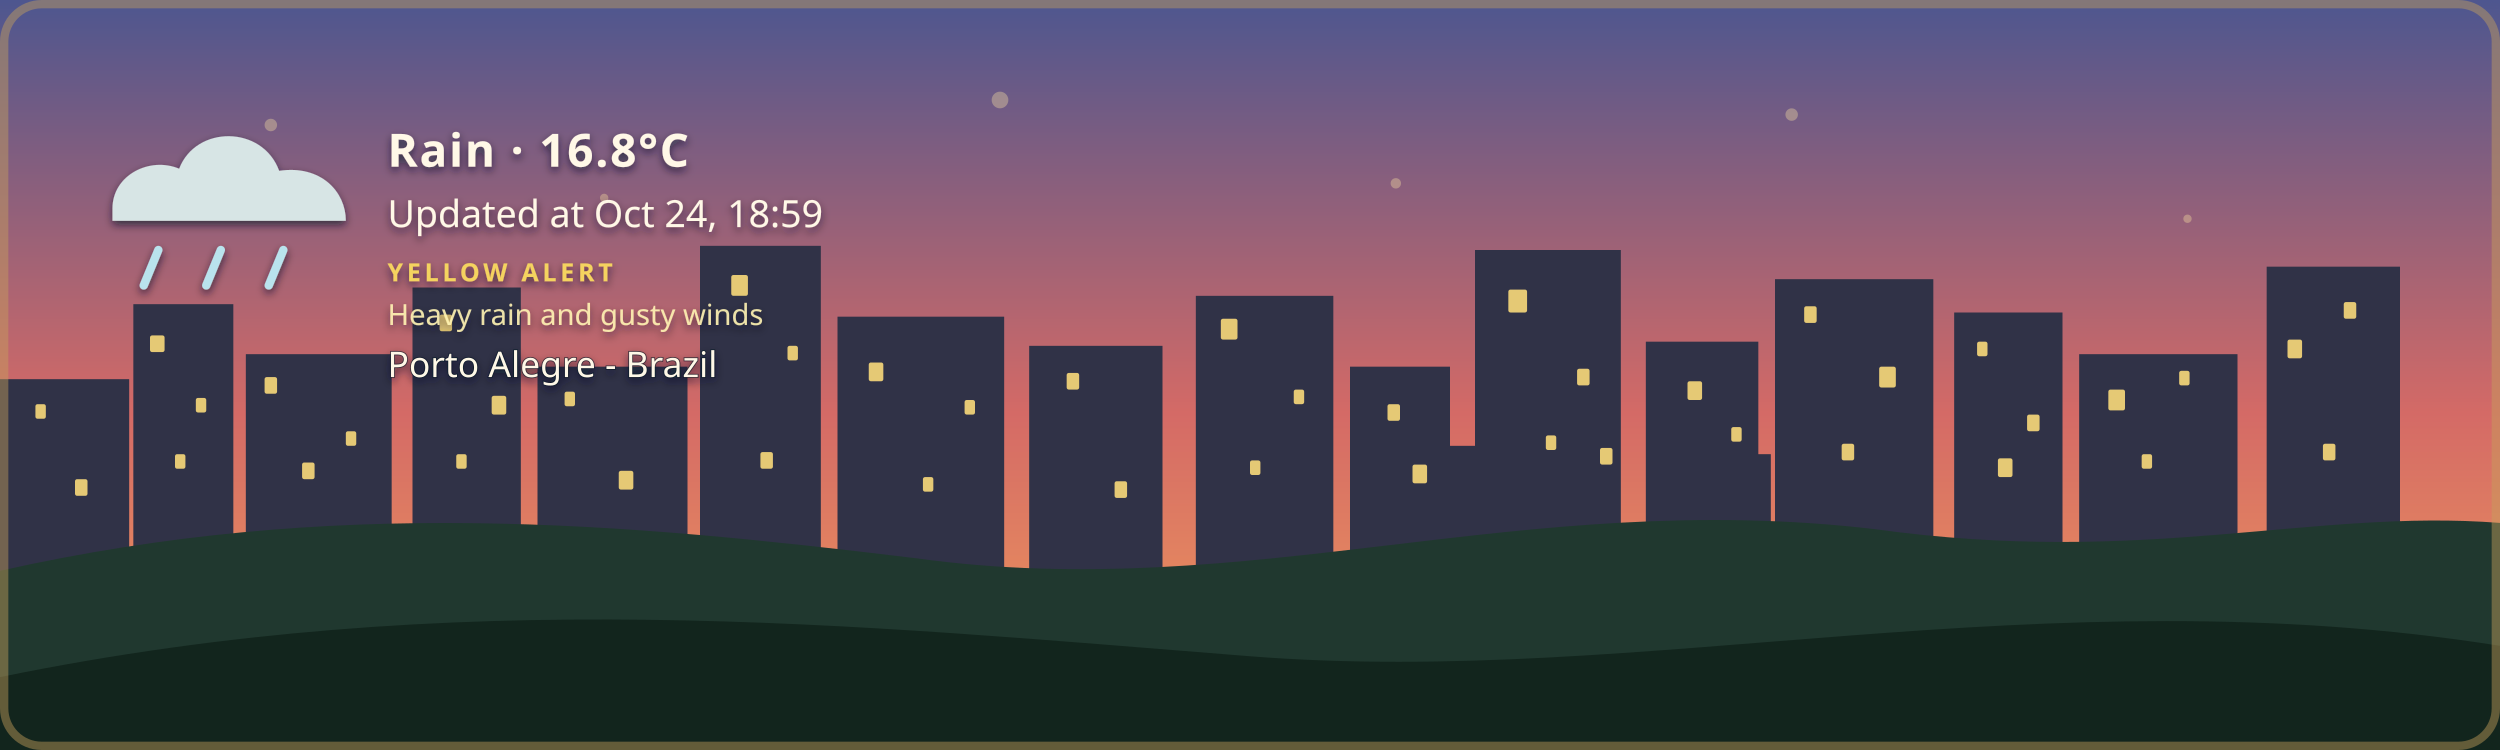
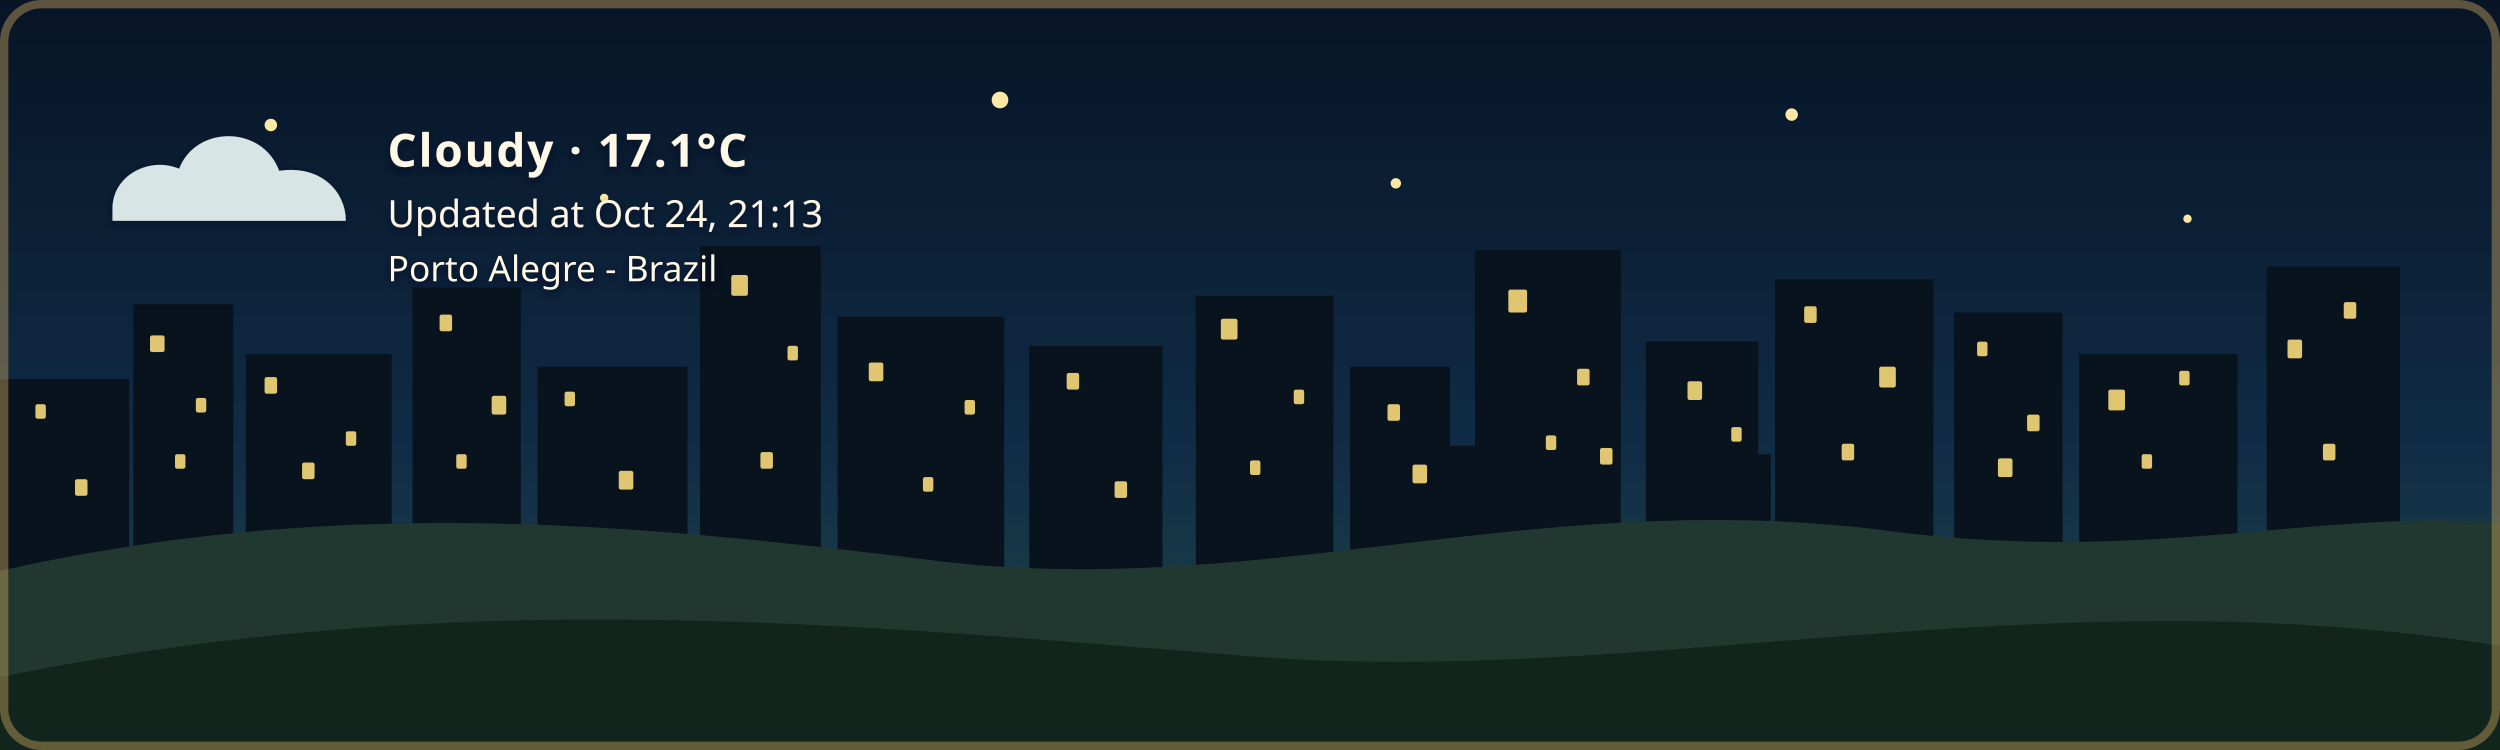
- <svg xmlns="http://www.w3.org/2000/svg" width="1200" height="360" viewBox="0 0 1200 360" role="img" aria-labelledby="title description" class="github-time-sunset weather-rain alert-yellow" data-temperature="16.8°C" lang="en-US">
+ <svg xmlns="http://www.w3.org/2000/svg" width="1200" height="360" viewBox="0 0 1200 360" role="img" aria-labelledby="title description" class="github-time-night weather-cloudy alert-none" data-temperature="17.1°C" lang="en-US">
  <defs>
    <linearGradient id="daySky" x1="0" y1="0" x2="0" y2="1">
      <stop offset="0%" stop-color="#87c9e8" />
      <stop offset="65%" stop-color="#f6d99a" />
      <stop offset="100%" stop-color="#f4b66e" />
    </linearGradient>
    <linearGradient id="sunsetSky" x1="0" y1="0" x2="0" y2="1">
      <stop offset="0%" stop-color="#4d568f" />
      <stop offset="55%" stop-color="#d46a66" />
      <stop offset="100%" stop-color="#f4a259" />
    </linearGradient>
    <linearGradient id="nightSky" x1="0" y1="0" x2="0" y2="1">
      <stop offset="0%" stop-color="#071426" />
      <stop offset="60%" stop-color="#102c46" />
      <stop offset="100%" stop-color="#244b4a" />
    </linearGradient>
    <linearGradient id="dawnSky" x1="0" y1="0" x2="0" y2="1">
      <stop offset="0%" stop-color="#766b9f" />
      <stop offset="55%" stop-color="#d7939b" />
      <stop offset="100%" stop-color="#f4c280" />
    </linearGradient>
    <radialGradient id="weatherSunFill" cx="35%" cy="30%" r="72%">
      <stop offset="0%" stop-color="#fff4b8" />
      <stop offset="58%" stop-color="#ffdc7a" />
      <stop offset="100%" stop-color="#f2b84f" />
    </radialGradient>
    <linearGradient id="weatherMoonFill" x1="0" y1="0" x2="1" y2="1">
      <stop offset="0%" stop-color="#fff4bd" />
      <stop offset="62%" stop-color="#ffe08a" />
      <stop offset="100%" stop-color="#e9b957" />
    </linearGradient>
    <filter id="weatherContentShadow" x="-20" y="-20" width="500" height="180" filterUnits="userSpaceOnUse">
      <feGaussianBlur in="SourceAlpha" stdDeviation="2" result="shadowBlur" />
      <feOffset in="shadowBlur" dx="0" dy="2" result="shadowOffset" />
      <feFlood flood-color="#071426" flood-opacity="0.65" result="shadowColor" />
      <feComposite in="shadowColor" in2="shadowOffset" operator="in" result="shadow" />
      <feMerge>
        <feMergeNode in="shadow" />
        <feMergeNode in="SourceGraphic" />
      </feMerge>
    </filter>
  </defs>
  <style>
    /* The sky state is updated by the GitHub Action based on local time. */

    .sky {
      animation: none !important;
    }

    .github-time-day .day-sky,
    .github-time-sunset .sunset-sky,
    .github-time-night .night-sky,
    .github-time-dawn .dawn-sky {
      opacity: 1;
    }

    .github-time-day .sunset-sky,
    .github-time-day .night-sky,
    .github-time-day .dawn-sky,
    .github-time-sunset .day-sky,
    .github-time-sunset .night-sky,
    .github-time-sunset .dawn-sky,
    .github-time-night .day-sky,
    .github-time-night .sunset-sky,
    .github-time-night .dawn-sky,
    .github-time-dawn .day-sky,
    .github-time-dawn .sunset-sky,
    .github-time-dawn .night-sky {
      opacity: 0;
    }

    .github-time-day .day-sky,
    .github-time-sunset .sunset-sky,
    .github-time-night .night-sky,
    .github-time-dawn .dawn-sky {
      animation: sky-fade-in 2.5s ease both !important;
    }

    .weather-effect {
      display: none;
    }

    .github-time-night.weather-clear .weather-moon,
    .github-time-day.weather-clear .weather-sun,
    .github-time-sunset.weather-clear .weather-sun,
    .github-time-dawn.weather-clear .weather-sun,
    .weather-cloudy .weather-cloud,
    .weather-rain .weather-cloud,
    .weather-rain .weather-rainfall,
    .weather-wind-rain .weather-cloud,
    .weather-wind-rain .weather-wind,
    .weather-wind-rain .weather-wind-rainfall,
    .weather-storm .weather-cloud,
    .weather-storm .weather-rainfall,
    .weather-storm .weather-lightning,
    .weather-snow .weather-cloud,
    .weather-snow .weather-snowfall {
      display: block;
    }

    .weather-sun {
      transform-box: fill-box;
      transform-origin: center;
      animation: weather-pulse 4s ease-in-out infinite;
    }

    .weather-moon {
      animation: moon-glow 4s ease-in-out infinite;
    }

    .weather-cloud path {
      animation: cloud-drift 8s ease-in-out infinite alternate;
    }

    .weather-rainfall path {
      animation: rain-fall 1.4s linear infinite;
    }

    .weather-rainfall path:nth-child(2) {
      animation-delay: 0.35s;
    }

    .weather-rainfall path:nth-child(3) {
      animation-delay: 0.7s;
    }

    .weather-wind-rainfall path {
      animation: wind-rain-fall 1.15s linear infinite;
    }

    .weather-wind-rainfall path:nth-child(2) {
      animation-delay: 0.3s;
    }

    .weather-wind-rainfall path:nth-child(3) {
      animation-delay: 0.6s;
    }

    .weather-wind path {
      animation: wind-sweep 1.8s ease-in-out infinite;
    }

    .weather-wind path:nth-child(2) {
      animation-delay: 0.45s;
    }

    .weather-snowfall circle {
      animation: snow-fall 3s ease-in-out infinite;
    }

    .weather-snowfall circle:nth-child(2) {
      animation-delay: 1s;
    }

    .weather-snowfall circle:nth-child(3) {
      animation-delay: 2s;
    }

    .weather-lightning {
      animation: lightning-flash 4s ease-in-out infinite;
    }

    svg.github-time-day .city-back,
    svg.github-time-day .city-mid {
      fill: #36545a;
    }

    svg.github-time-sunset .city-back,
    svg.github-time-sunset .city-mid {
      fill: #303247;
    }

    svg.github-time-night .city-back,
    svg.github-time-night .city-mid {
      fill: #08131d;
    }

    svg.github-time-dawn .city-back,
    svg.github-time-dawn .city-mid {
      fill: #404158;
    }

    .city-window {
      opacity: 0;
      fill: #f8d97a;
    }

    svg.github-time-night .city-window,
    svg.github-time-dawn .city-window,
    svg.github-time-sunset .city-window {
      opacity: 0.9;
    }

    .city-window rect {
      animation: city-window-toggle-a 20s steps(1, end) infinite;
    }

    .city-window rect:nth-child(3n) {
      animation-name: city-window-toggle-b;
      animation-delay: -4s;
    }

    .city-window rect:nth-child(4n) {
      animation-name: city-window-toggle-c;
      animation-delay: -9s;
    }

    .city-window rect:nth-child(5n) {
      animation-name: city-window-toggle-d;
      animation-delay: -13s;
    }

    .city-window rect:nth-child(7n) {
      animation-name: city-window-toggle-e;
      animation-delay: -17s;
    }

    #weather-alert-level,
    #weather-alert-detail {
      display: none;
    }

    svg.alert-yellow #weather-alert-level,
    svg.alert-yellow #weather-alert-detail,
    svg.alert-orange #weather-alert-level,
    svg.alert-orange #weather-alert-detail,
    svg.alert-red #weather-alert-level,
    svg.alert-red #weather-alert-detail {
      display: block;
    }

    svg.alert-yellow #weather-alert-level {
      fill: #f4d35e;
    }

    svg.alert-yellow #weather-alert-detail {
      fill: #fff3b3;
    }

    svg.alert-orange #weather-alert-level {
      fill: #f9a74f;
    }

    svg.alert-orange #weather-alert-detail {
      fill: #ffd0a0;
    }

    svg.alert-red #weather-alert-level {
      fill: #ff675c;
    }

    svg.alert-red #weather-alert-detail {
      fill: #ffc2bf;
    }

    #weather-description,
    #weather-time,
    #weather-alert-level,
    #weather-alert-detail,
    #weather-location {
      animation: info-fade-in 1.5s ease both;
      font-family: sans-serif;
    }

    #weather-description {
      letter-spacing: 0.04em;
    }

    @keyframes sky-fade-in {
      from {
        opacity: 0;
      }

      to {
        opacity: 1;
      }
    }

    @keyframes info-fade-in {
      from {
        opacity: 0;
        transform: translateY(6px);
      }

      to {
        opacity: 1;
        transform: translateY(0);
      }
    }

    @keyframes weather-pulse {
      0%,
      100% {
        opacity: 0.85;
        transform: scale(0.96);
      }

      50% {
        opacity: 1;
        transform: scale(1.04);
      }
    }

    @keyframes moon-glow {
      0%,
      100% {
        opacity: 0.8;
      }

      50% {
        opacity: 1;
      }
    }

    @keyframes cloud-drift {
      from {
        transform: translateX(-5px);
      }

      to {
        transform: translateX(8px);
      }
    }

    @keyframes rain-fall {
      0% {
        opacity: 0;
        transform: translateY(-7px);
      }

      25%,
      75% {
        opacity: 1;
      }

      100% {
        opacity: 0;
        transform: translateY(10px);
      }
    }

    @keyframes wind-rain-fall {
      0% {
        opacity: 0;
        transform: translate(-6px, -5px);
      }

      25%,
      75% {
        opacity: 1;
      }

      100% {
        opacity: 0;
        transform: translate(8px, 10px);
      }
    }

    @keyframes wind-sweep {
      0%,
      100% {
        opacity: 0.3;
        transform: translateX(-7px);
      }

      50% {
        opacity: 1;
        transform: translateX(6px);
      }
    }

    @keyframes snow-fall {
      0%,
      100% {
        opacity: 0.35;
        transform: translateY(-5px);
      }

      50% {
        opacity: 1;
        transform: translate(5px, 8px);
      }
    }

    @keyframes lightning-flash {
      0%,
      88%,
      100% {
        opacity: 0;
      }

      90%,
      93% {
        opacity: 1;
      }
    }

    @keyframes city-window-toggle-a {
      0%,
      19%,
      61%,
      100% {
        opacity: 1;
      }

      20%,
      60% {
        opacity: 0;
      }
    }

    @keyframes city-window-toggle-b {
      0%,
      34%,
      76%,
      100% {
        opacity: 0;
      }

      35%,
      75% {
        opacity: 1;
      }
    }

    @keyframes city-window-toggle-c {
      0%,
      24%,
      46%,
      100% {
        opacity: 1;
      }

      25%,
      45% {
        opacity: 0;
      }
    }

    @keyframes city-window-toggle-d {
      0%,
      49%,
      86%,
      100% {
        opacity: 1;
      }

      50%,
      85% {
        opacity: 0;
      }
    }

    @keyframes city-window-toggle-e {
      0%,
      14%,
      56%,
      100% {
        opacity: 0;
      }

      15%,
      55% {
        opacity: 1;
      }
    }

    .stars {
      opacity: 0;
    }

    .github-time-sunset .stars,
    .github-time-dawn .stars {
      opacity: 0.35;
    }

    .github-time-night .stars {
      opacity: 1;
    }

    .star {
      animation: twinkle 2.5s ease-in-out infinite;
      transform-box: fill-box;
      transform-origin: center;
    }

    .star:nth-child(2) {
      animation-delay: 0.5s;
    }

    .star:nth-child(3) {
      animation-delay: 1s;
    }

    .star:nth-child(4) {
      animation-delay: 1.5s;
    }

    @keyframes twinkle {
      0%,
      100% {
        opacity: 0.25;
        transform: scale(0.8);
      }

      50% {
        opacity: 1;
        transform: scale(1.25);
      }
    }

    /*
     * Disable animations when the visitor has requested reduced motion.
     */
    @media (prefers-reduced-motion: reduce) {
      .sky,
      .stars,
      .star,
      .weather-sun,
      .weather-moon,
      .weather-cloud path,
      .weather-rainfall path,
      .weather-wind-rainfall path,
      .weather-wind path,
      .weather-snowfall circle,
      .weather-lightning,
      .city-window rect,
      #weather-description,
      #weather-time,
      #weather-alert-level,
      #weather-alert-detail,
      #weather-location {
        animation: none !important;
      }
    }
  </style>
  <g id="skies">
    <rect class="sky day-sky" width="1200" height="360" fill="url(#daySky)" />
    <rect class="sky sunset-sky" width="1200" height="360" fill="url(#sunsetSky)" />
    <rect class="sky night-sky" width="1200" height="360" fill="url(#nightSky)" />
    <rect class="sky dawn-sky" width="1200" height="360" fill="url(#dawnSky)" />
  </g>
  <g class="stars" fill="#ffe8a3">
    <circle class="star" cx="130" cy="60" r="3" />
    <circle class="star" cx="290" cy="95" r="2" />
    <circle class="star" cx="480" cy="48" r="4" />
    <circle class="star" cx="670" cy="88" r="2.5" />
    <circle class="star" cx="860" cy="55" r="3" />
    <circle class="star" cx="1050" cy="105" r="2" />
  </g>
  <g class="city-shape">
    <g class="city-back">
      <rect x="0" y="182" width="62" height="94" />
      <rect x="64" y="146" width="48" height="130" />
      <rect x="118" y="170" width="70" height="106" />
      <rect x="198" y="138" width="52" height="138" />
      <rect x="258" y="176" width="72" height="100" />
      <rect x="336" y="118" width="58" height="158" />
      <rect x="402" y="152" width="80" height="124" />
      <rect x="494" y="166" width="64" height="110" />
      <rect x="574" y="142" width="66" height="134" />
      <rect x="648" y="176" width="48" height="100" />
      <rect x="708" y="120" width="70" height="156" />
      <rect x="790" y="164" width="54" height="112" />
      <rect x="852" y="134" width="76" height="142" />
      <rect x="938" y="150" width="52" height="126" />
      <rect x="998" y="170" width="76" height="106" />
      <rect x="1088" y="128" width="64" height="148" />
    </g>
    <g class="city-mid">
      <rect x="24" y="226" width="28" height="50" />
      <rect x="88" y="210" width="18" height="66" />
      <rect x="148" y="218" width="22" height="58" />
      <rect x="214" y="206" width="22" height="70" />
      <rect x="282" y="210" width="18" height="66" />
      <rect x="362" y="206" width="22" height="70" />
      <rect x="430" y="220" width="18" height="56" />
      <rect x="528" y="220" width="20" height="56" />
      <rect x="606" y="214" width="22" height="62" />
      <rect x="690" y="214" width="18" height="62" />
      <rect x="754" y="208" width="18" height="68" />
      <rect x="830" y="218" width="20" height="58" />
      <rect x="892" y="214" width="18" height="62" />
      <rect x="960" y="224" width="18" height="52" />
      <rect x="1018" y="218" width="22" height="58" />
      <rect x="1108" y="210" width="18" height="66" />
    </g>
    <g class="city-window">
      <rect x="17" y="194" width="5" height="7" rx="1" />
      <rect x="36" y="230" width="6" height="8" rx="1" />
      <rect x="72" y="161" width="7" height="8" rx="1" />
      <rect x="84" y="218" width="5" height="7" rx="1" />
      <rect x="94" y="191" width="5" height="7" rx="1" />
      <rect x="127" y="181" width="6" height="8" rx="1" />
      <rect x="145" y="222" width="6" height="8" rx="1" />
      <rect x="166" y="207" width="5" height="7" rx="1" />
      <rect x="211" y="151" width="6" height="8" rx="1" />
      <rect x="219" y="218" width="5" height="7" rx="1" />
      <rect x="236" y="190" width="7" height="9" rx="1" />
      <rect x="271" y="188" width="5" height="7" rx="1" />
      <rect x="297" y="226" width="7" height="9" rx="1" />
      <rect x="351" y="132" width="8" height="10" rx="1" />
      <rect x="365" y="217" width="6" height="8" rx="1" />
      <rect x="378" y="166" width="5" height="7" rx="1" />
      <rect x="417" y="174" width="7" height="9" rx="1" />
      <rect x="443" y="229" width="5" height="7" rx="1" />
      <rect x="463" y="192" width="5" height="7" rx="1" />
      <rect x="512" y="179" width="6" height="8" rx="1" />
      <rect x="535" y="231" width="6" height="8" rx="1" />
      <rect x="586" y="153" width="8" height="10" rx="1" />
      <rect x="600" y="221" width="5" height="7" rx="1" />
      <rect x="621" y="187" width="5" height="7" rx="1" />
      <rect x="666" y="194" width="6" height="8" rx="1" />
      <rect x="678" y="223" width="7" height="9" rx="1" />
      <rect x="724" y="139" width="9" height="11" rx="1" />
      <rect x="742" y="209" width="5" height="7" rx="1" />
      <rect x="757" y="177" width="6" height="8" rx="1" />
      <rect x="768" y="215" width="6" height="8" rx="1" />
      <rect x="810" y="183" width="7" height="9" rx="1" />
      <rect x="831" y="205" width="5" height="7" rx="1" />
      <rect x="866" y="147" width="6" height="8" rx="1" />
      <rect x="884" y="213" width="6" height="8" rx="1" />
      <rect x="902" y="176" width="8" height="10" rx="1" />
      <rect x="949" y="164" width="5" height="7" rx="1" />
      <rect x="959" y="220" width="7" height="9" rx="1" />
      <rect x="973" y="199" width="6" height="8" rx="1" />
      <rect x="1012" y="187" width="8" height="10" rx="1" />
      <rect x="1028" y="218" width="5" height="7" rx="1" />
      <rect x="1046" y="178" width="5" height="7" rx="1" />
      <rect x="1098" y="163" width="7" height="9" rx="1" />
      <rect x="1115" y="213" width="6" height="8" rx="1" />
      <rect x="1125" y="145" width="6" height="8" rx="1" />
    </g>
  </g>
  <g transform="translate(54 48)" filter="url(#weatherContentShadow)">
    <g class="weather-effect weather-sun">
      <circle cx="34" cy="34" r="23" fill="url(#weatherSunFill)" />
      <g stroke="#ffd66f" stroke-width="4" stroke-linecap="round">
        <path d="M 34 0 V 8" />
        <path d="M 34 60 V 68" />
        <path d="M 0 34 H 8" />
        <path d="M 60 34 H 68" />
        <path d="M 10 10 L 16 16" />
        <path d="M 52 52 L 58 58" />
        <path d="M 58 10 L 52 16" />
        <path d="M 16 52 L 10 58" />
      </g>
    </g>
    <g class="weather-effect weather-moon">
      <path d="M 54 4 C 38 7, 26 20, 26 36 C 26 53, 39 66, 56 66 C 65 66, 74 62, 80 56 C 76 57, 72 58, 68 58 C 51 58, 38 45, 38 28 C 38 18, 44 9, 54 4 Z" fill="url(#weatherMoonFill)" />
    </g>
    <g class="weather-effect weather-cloud" fill="#d7e5e5">
      <path d="M 0 52 C 0 36, 18 27, 32 33 C 40 12, 72 12, 80 34 C 100 31, 112 44, 112 58 H 0 Z" />
    </g>
    <g class="weather-effect weather-rainfall" stroke="#b9e3ed" stroke-width="4" stroke-linecap="round">
      <path d="M 22 72 l -7 17" />
      <path d="M 52 72 l -7 17" />
      <path d="M 82 72 l -7 17" />
    </g>
    <g class="weather-effect weather-wind-rainfall" stroke="#b9e3ed" stroke-width="4" stroke-linecap="round">
      <path d="M 50 70 l -10 19" />
      <path d="M 75 70 l -10 19" />
      <path d="M 100 70 l -10 19" />
    </g>
    <g class="weather-effect weather-wind" fill="none" stroke="#eef8ff" stroke-width="3.5" stroke-linecap="round">
      <path d="M 2 73 C 12 68, 22 68, 32 72" />
      <path d="M 2 88 C 13 83, 24 83, 34 87" />
    </g>
    <g class="weather-effect weather-lightning" fill="#ffe37b">
      <path d="M 62 68 l -14 27 h 12 l -7 20 l 24 -31 h -13 z" />
    </g>
    <g class="weather-effect weather-snowfall" fill="#eef8ff">
      <circle cx="22" cy="78" r="4" />
      <circle cx="52" cy="91" r="4" />
      <circle cx="82" cy="78" r="4" />
    </g>
-     <text id="weather-description" x="132" y="32" fill="#fff8e7" font-family="sans-serif" font-size="22" font-weight="600">Rain · 16.8°C</text>
-     <text id="weather-time" x="132" y="61" fill="#fff8e7" font-family="sans-serif" font-size="18">Updated at Oct 24, 18:59</text>
-     <text id="weather-alert-level" x="132" y="87" fill="#eaf3ff" font-family="sans-serif" font-size="12" font-weight="700" letter-spacing="1.8">YELLOW ALERT</text>
-     <text id="weather-alert-detail" x="132" y="108" fill="#eef7ff" font-family="sans-serif" font-size="14" opacity="0.9">Heavy rain and gusty winds</text>
-     <text id="weather-location" x="132" y="133" fill="#fff8e7" stroke="#071426" stroke-width="0.8" stroke-opacity="0.65" paint-order="stroke fill" font-family="sans-serif" font-size="17" font-weight="500">Porto Alegre - Brazil</text>
+     <text id="weather-description" x="132" y="32" fill="#fff8e7" font-family="sans-serif" font-size="22" font-weight="600">Cloudy · 17.1°C</text>
+     <text id="weather-time" x="132" y="61" fill="#fff8e7" font-family="sans-serif" font-size="18">Updated at Oct 24, 21:13</text>
+     <text id="weather-alert-level" x="132" y="87" fill="#eaf3ff" font-family="sans-serif" font-size="12" font-weight="700" letter-spacing="1.8" />
+     <text id="weather-alert-detail" x="132" y="108" fill="#eef7ff" font-family="sans-serif" font-size="14" opacity="0.9" />
+     <text id="weather-location" x="132" y="87" fill="#fff8e7" stroke="#071426" stroke-width="0.8" stroke-opacity="0.65" paint-order="stroke fill" font-family="sans-serif" font-size="17" font-weight="500">Porto Alegre - Brazil</text>
  </g>
  <path d="       M 0 274       C 160 238, 300 251, 440 268       C 600 290, 730 234, 900 254       C 1030 272, 1110 244, 1200 251       L 1200 360       L 0 360       Z     " fill="#20382f" />
  <path d="       M 0 325       C 220 280, 410 300, 600 315       C 790 330, 980 275, 1200 310       L 1200 360       L 0 360       Z     " fill="#12251d" />
  <rect x="2" y="2" width="1196" height="356" rx="18" fill="none" stroke="#c6a15b" stroke-width="4" stroke-opacity="0.45" />
</svg>
